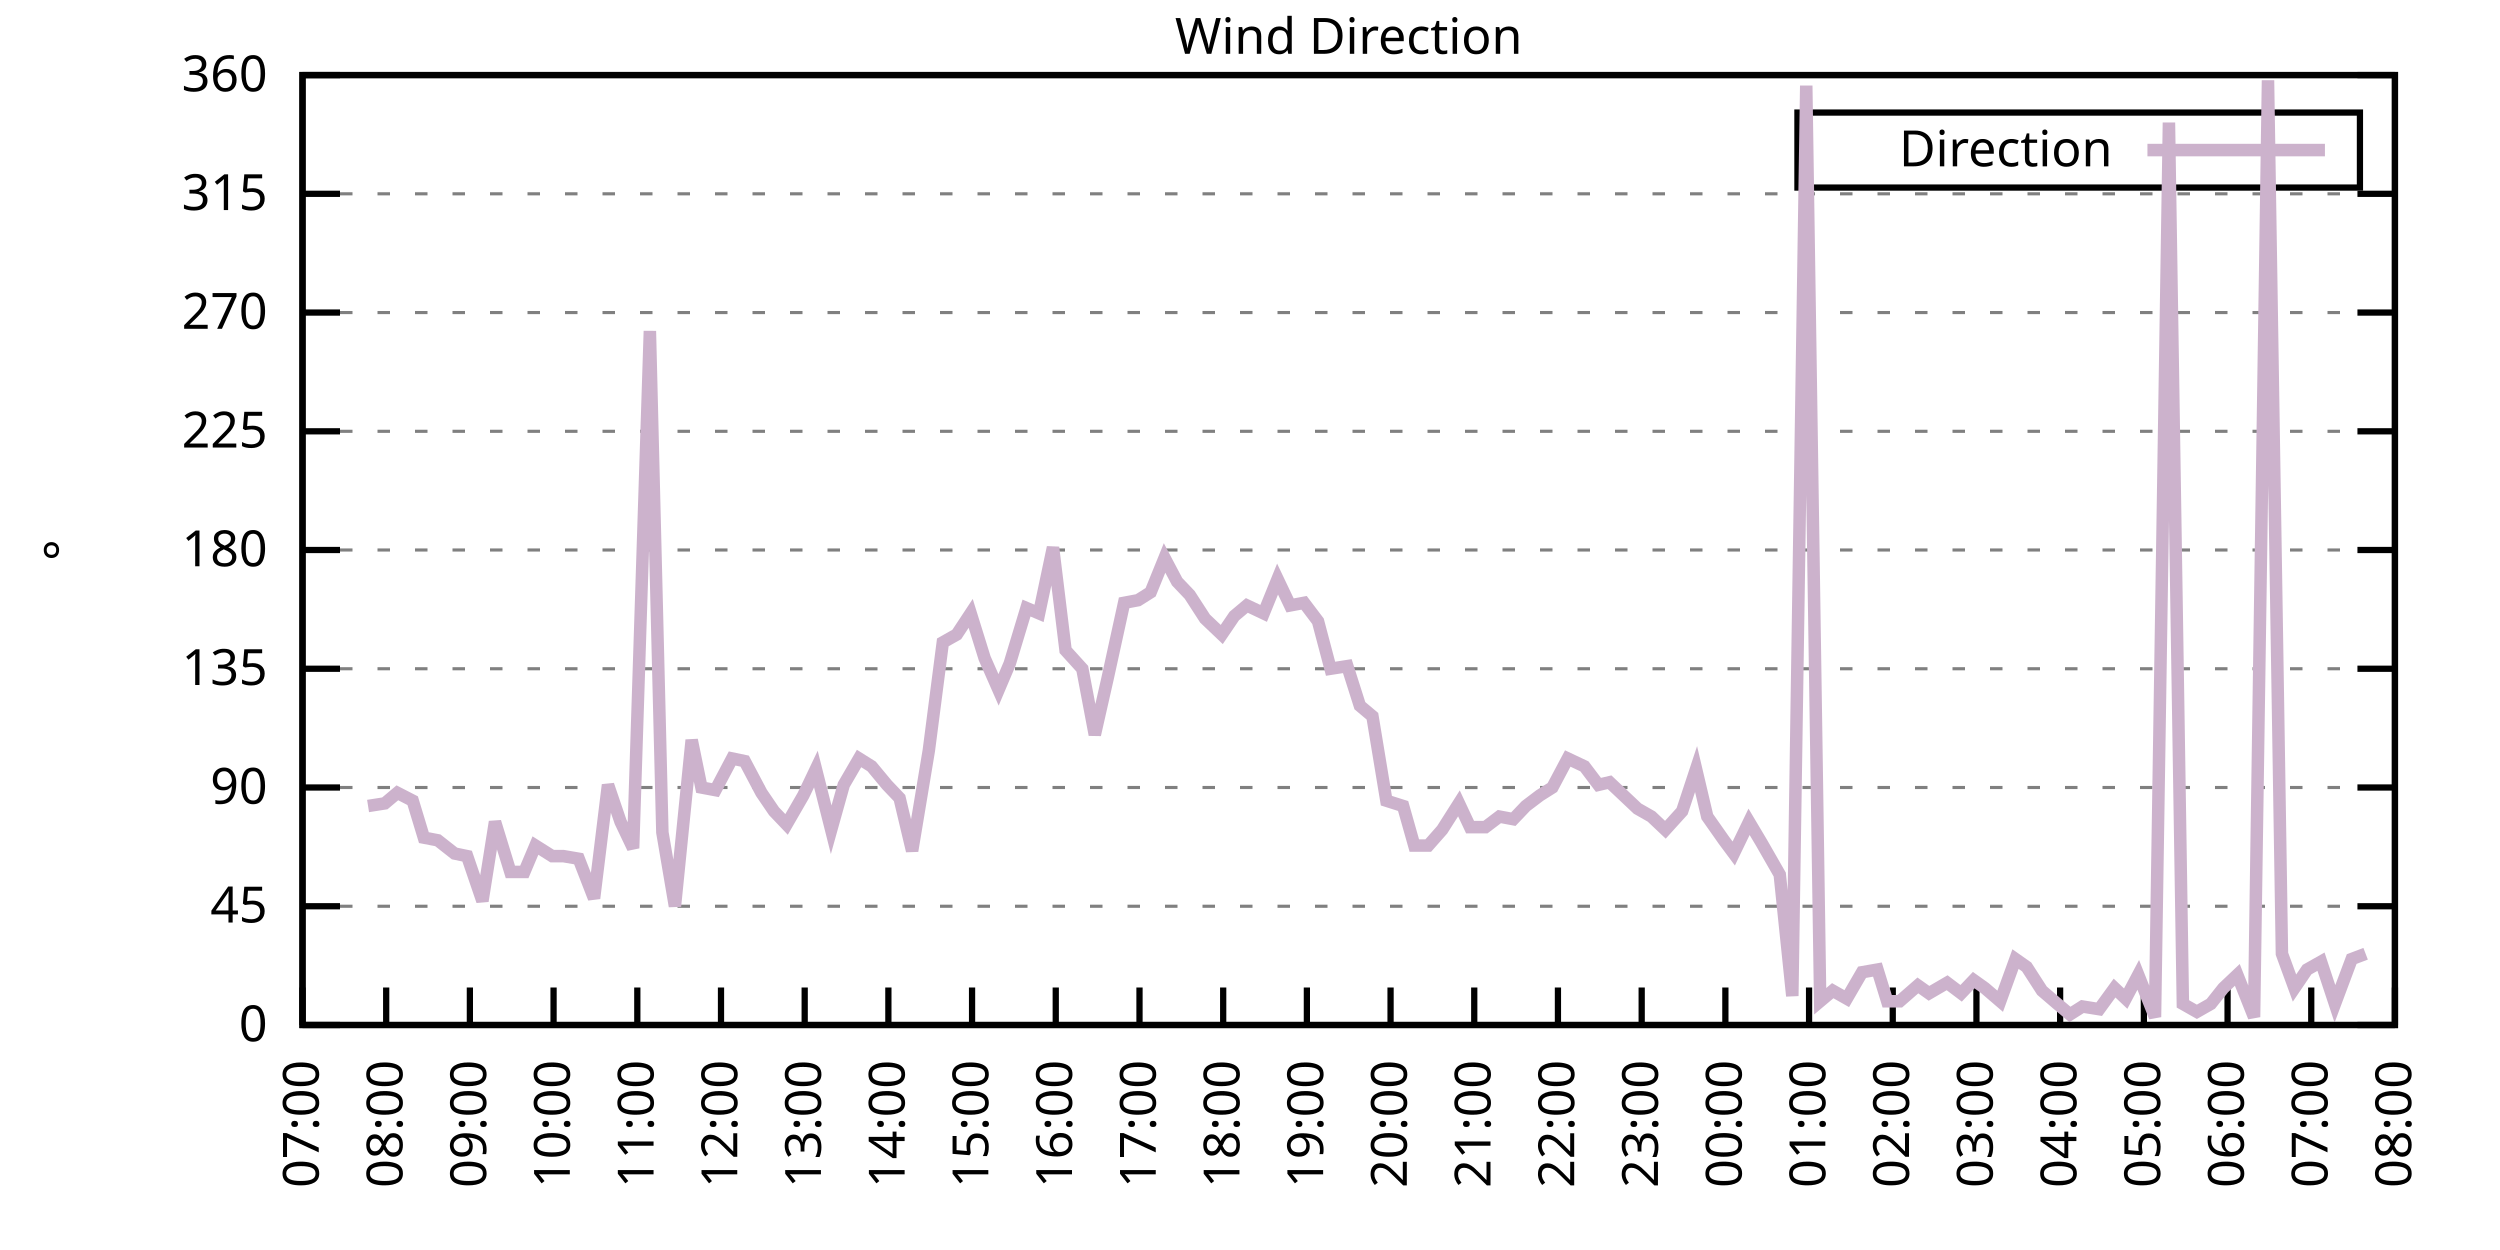
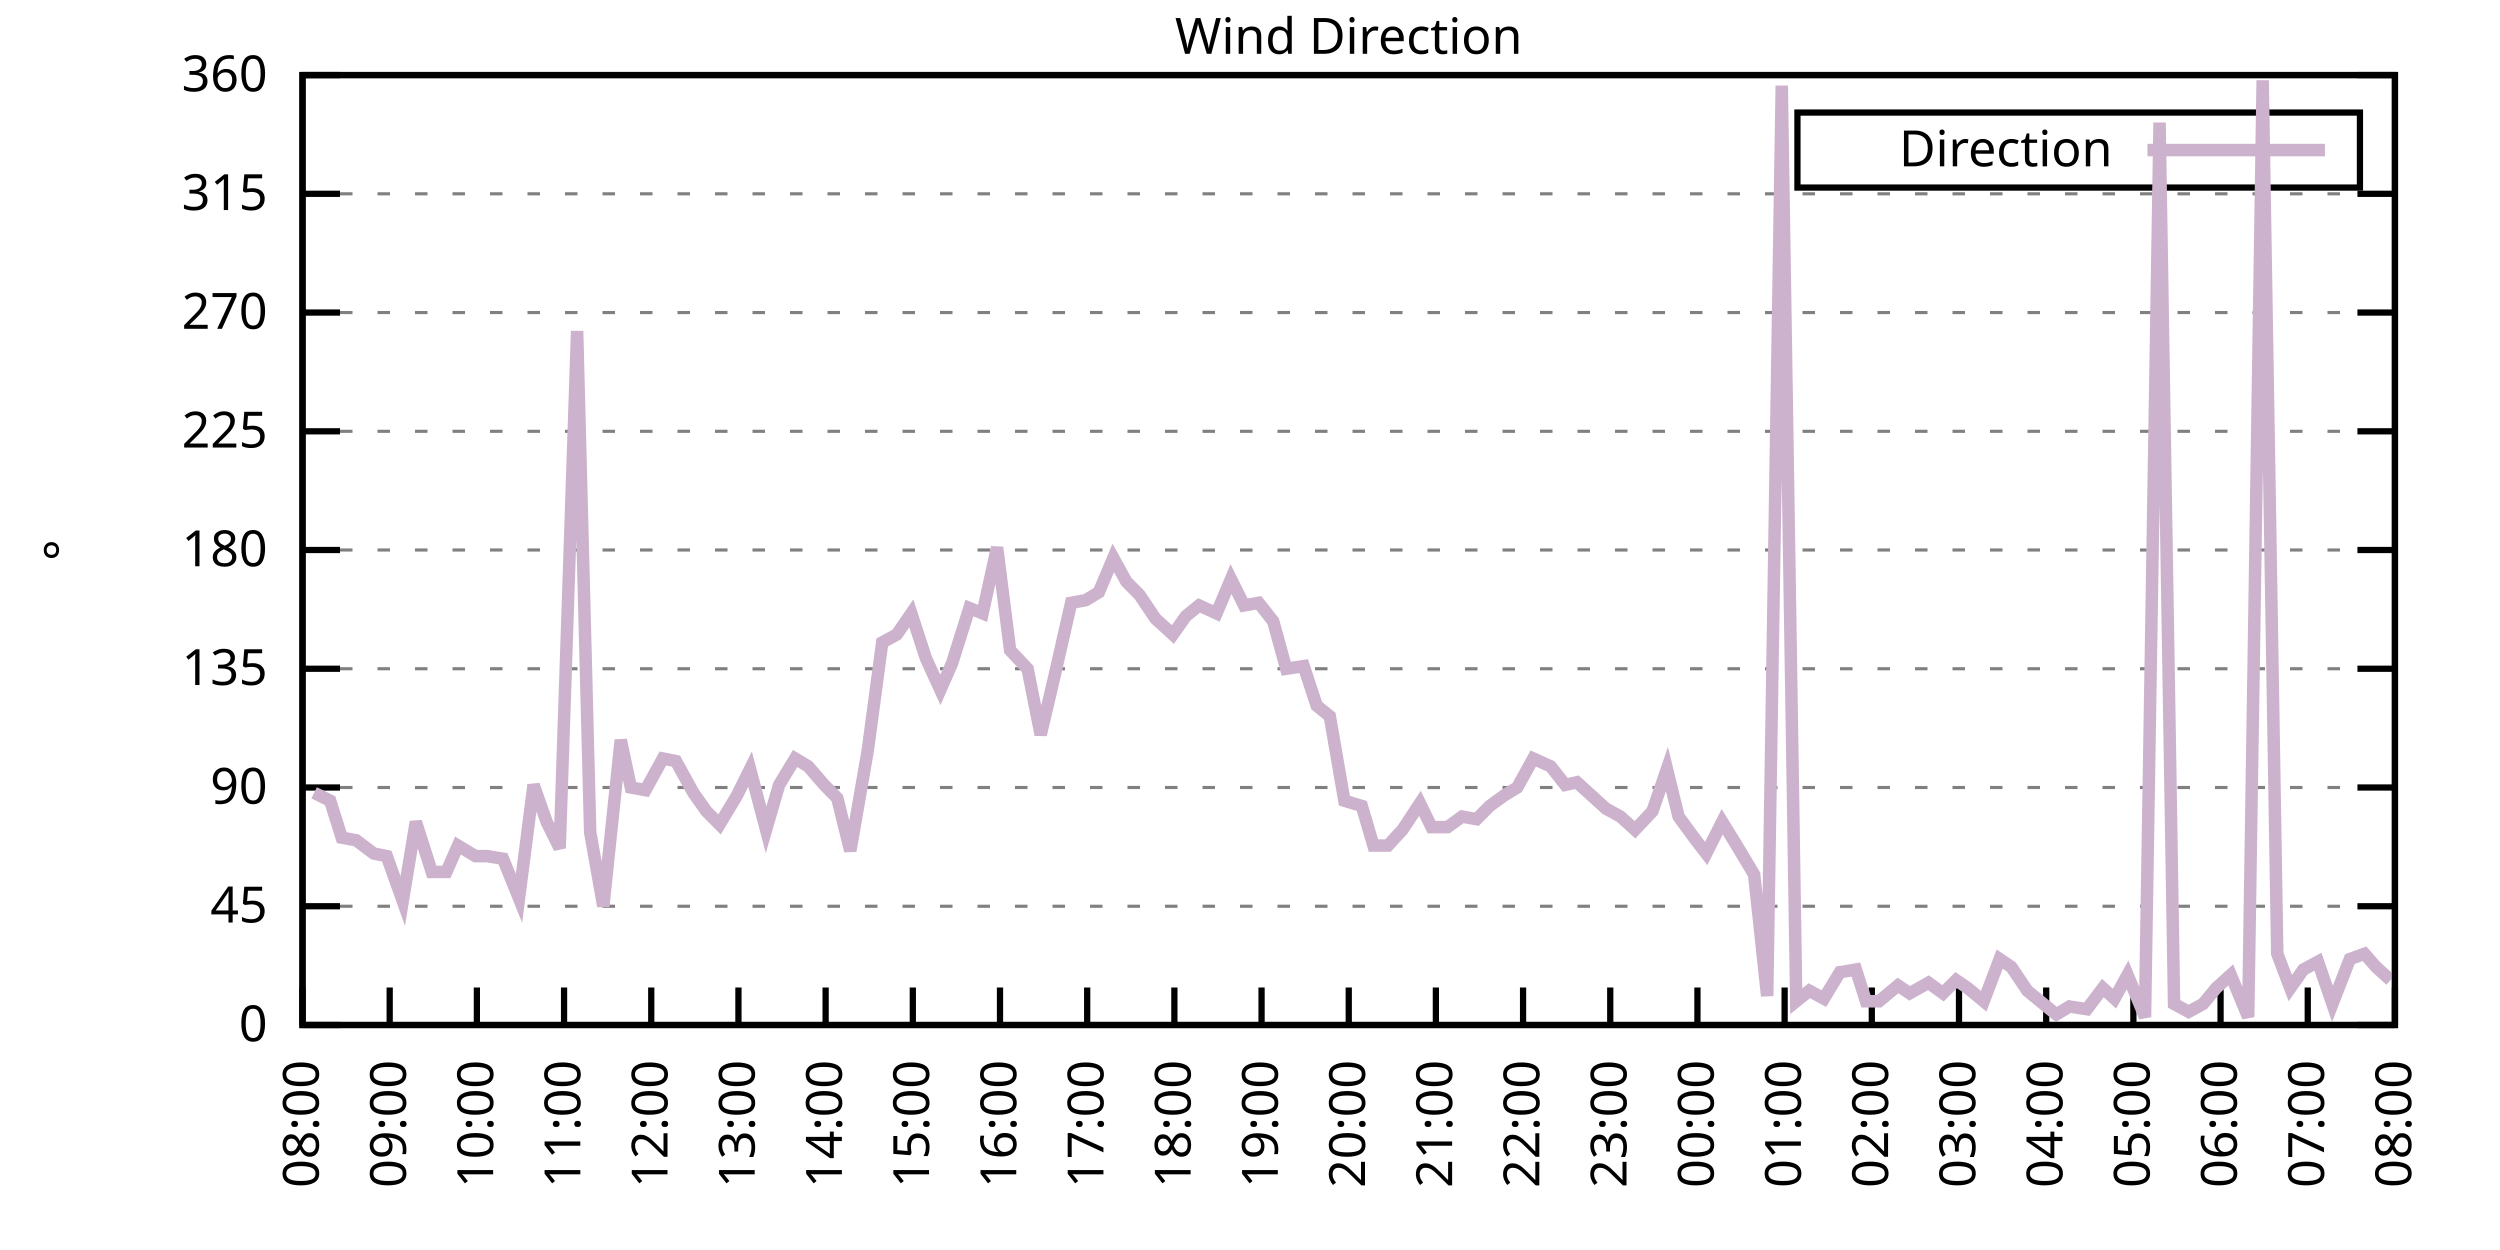
<svg xmlns="http://www.w3.org/2000/svg" xmlns:xlink="http://www.w3.org/1999/xlink" width="400" height="200" viewBox="0 0 400 200">
  <g id="gnuplot_canvas">
    <rect x="0" y="0" width="400" height="200" fill="none" />
    <defs>
      <circle id="gpDot" r="0.5" stroke-width="0.5" stroke="currentColor" />
      <path id="gpPt0" stroke-width="0.333" stroke="currentColor" d="M-1,0 h2 M0,-1 v2" />
      <path id="gpPt1" stroke-width="0.333" stroke="currentColor" d="M-1,-1 L1,1 M1,-1 L-1,1" />
      <path id="gpPt2" stroke-width="0.333" stroke="currentColor" d="M-1,0 L1,0 M0,-1 L0,1 M-1,-1 L1,1 M-1,1 L1,-1" />
      <rect id="gpPt3" stroke-width="0.333" stroke="currentColor" x="-1" y="-1" width="2" height="2" />
      <rect id="gpPt4" stroke-width="0.333" stroke="currentColor" fill="currentColor" x="-1" y="-1" width="2" height="2" />
      <circle id="gpPt5" stroke-width="0.333" stroke="currentColor" cx="0" cy="0" r="1" />
      <use xlink:href="#gpPt5" id="gpPt6" fill="currentColor" stroke="none" />
      <path id="gpPt7" stroke-width="0.333" stroke="currentColor" d="M0,-1.33 L-1.33,0.67 L1.33,0.67 z" />
      <use xlink:href="#gpPt7" id="gpPt8" fill="currentColor" stroke="none" />
      <use xlink:href="#gpPt7" id="gpPt9" stroke="currentColor" transform="rotate(180)" />
      <use xlink:href="#gpPt9" id="gpPt10" fill="currentColor" stroke="none" />
      <use xlink:href="#gpPt3" id="gpPt11" stroke="currentColor" transform="rotate(45)" />
      <use xlink:href="#gpPt11" id="gpPt12" fill="currentColor" stroke="none" />
      <path id="gpPt13" stroke-width="0.333" stroke="currentColor" d="M0,1.330 L1.265,0.411 L0.782,-1.067 L-0.782,-1.076 L-1.265,0.411 z" />
      <use xlink:href="#gpPt13" id="gpPt14" fill="currentColor" stroke="none" />
      <filter id="textbox" filterUnits="objectBoundingBox" x="0" y="0" height="1" width="1">
        <feFlood flood-color="white" flood-opacity="1" result="bgnd" />
        <feComposite in="SourceGraphic" in2="bgnd" operator="atop" />
      </filter>
      <filter id="greybox" filterUnits="objectBoundingBox" x="0" y="0" height="1" width="1">
        <feFlood flood-color="lightgrey" flood-opacity="1" result="grey" />
        <feComposite in="SourceGraphic" in2="grey" operator="atop" />
      </filter>
    </defs>
    <g fill="none" color="white" stroke="currentColor" stroke-width="1.00" stroke-linecap="butt" stroke-linejoin="miter">
</g>
    <g fill="none" color="black" stroke="currentColor" stroke-width="1.00" stroke-linecap="butt" stroke-linejoin="miter">
      <g stroke="none" shape-rendering="crispEdges">
        <polygon fill="rgb(255, 255, 255)" points="48.40,164.00 383.18,164.00 383.18,12.02 48.40,12.02 " />
      </g>
    </g>
    <g fill="none" color="black" stroke="currentColor" stroke-width="1.00" stroke-linecap="butt" stroke-linejoin="miter">
</g>
    <g fill="none" color="black" stroke="black" stroke-width="0.50" stroke-linecap="butt" stroke-linejoin="miter">
</g>
    <g fill="none" color="gray" stroke="currentColor" stroke-width="0.50" stroke-linecap="butt" stroke-linejoin="miter">
      <path stroke="gray" stroke-dasharray="2,4" class="gridline" d="M48.40,164.00 L383.19,164.00  " />
    </g>
    <g fill="none" color="gray" stroke="gray" stroke-width="1.00" stroke-linecap="butt" stroke-linejoin="miter">
</g>
    <g fill="none" color="black" stroke="currentColor" stroke-width="1.00" stroke-linecap="butt" stroke-linejoin="miter">
      <path stroke="black" d="M48.40,164.00 L54.40,164.00 M383.19,164.00 L377.19,164.00  " />
      <g transform="translate(42.80,166.60)" stroke="none" fill="black" font-family="Sans" font-size="8.00" text-anchor="end">
        <text>
          <tspan font-family="Sans"> 0</tspan>
        </text>
      </g>
    </g>
    <g fill="none" color="black" stroke="currentColor" stroke-width="1.00" stroke-linecap="butt" stroke-linejoin="miter">
</g>
    <g fill="none" color="black" stroke="black" stroke-width="0.50" stroke-linecap="butt" stroke-linejoin="miter">
</g>
    <g fill="none" color="gray" stroke="currentColor" stroke-width="0.50" stroke-linecap="butt" stroke-linejoin="miter">
      <path stroke="gray" stroke-dasharray="2,4" class="gridline" d="M48.40,145.00 L383.19,145.00  " />
    </g>
    <g fill="none" color="gray" stroke="gray" stroke-width="1.00" stroke-linecap="butt" stroke-linejoin="miter">
</g>
    <g fill="none" color="black" stroke="currentColor" stroke-width="1.00" stroke-linecap="butt" stroke-linejoin="miter">
      <path stroke="black" d="M48.40,145.00 L54.40,145.00 M383.19,145.00 L377.19,145.00  " />
      <g transform="translate(42.80,147.60)" stroke="none" fill="black" font-family="Sans" font-size="8.00" text-anchor="end">
        <text>
          <tspan font-family="Sans"> 45</tspan>
        </text>
      </g>
    </g>
    <g fill="none" color="black" stroke="currentColor" stroke-width="1.00" stroke-linecap="butt" stroke-linejoin="miter">
</g>
    <g fill="none" color="black" stroke="black" stroke-width="0.50" stroke-linecap="butt" stroke-linejoin="miter">
</g>
    <g fill="none" color="gray" stroke="currentColor" stroke-width="0.50" stroke-linecap="butt" stroke-linejoin="miter">
      <path stroke="gray" stroke-dasharray="2,4" class="gridline" d="M48.40,126.00 L383.19,126.00  " />
    </g>
    <g fill="none" color="gray" stroke="gray" stroke-width="1.00" stroke-linecap="butt" stroke-linejoin="miter">
</g>
    <g fill="none" color="black" stroke="currentColor" stroke-width="1.00" stroke-linecap="butt" stroke-linejoin="miter">
      <path stroke="black" d="M48.40,126.00 L54.40,126.00 M383.19,126.00 L377.19,126.00  " />
      <g transform="translate(42.80,128.60)" stroke="none" fill="black" font-family="Sans" font-size="8.00" text-anchor="end">
        <text>
          <tspan font-family="Sans"> 90</tspan>
        </text>
      </g>
    </g>
    <g fill="none" color="black" stroke="currentColor" stroke-width="1.00" stroke-linecap="butt" stroke-linejoin="miter">
</g>
    <g fill="none" color="black" stroke="black" stroke-width="0.50" stroke-linecap="butt" stroke-linejoin="miter">
</g>
    <g fill="none" color="gray" stroke="currentColor" stroke-width="0.50" stroke-linecap="butt" stroke-linejoin="miter">
      <path stroke="gray" stroke-dasharray="2,4" class="gridline" d="M48.40,107.00 L383.19,107.00  " />
    </g>
    <g fill="none" color="gray" stroke="gray" stroke-width="1.00" stroke-linecap="butt" stroke-linejoin="miter">
</g>
    <g fill="none" color="black" stroke="currentColor" stroke-width="1.00" stroke-linecap="butt" stroke-linejoin="miter">
      <path stroke="black" d="M48.40,107.00 L54.40,107.00 M383.19,107.00 L377.19,107.00  " />
      <g transform="translate(42.80,109.60)" stroke="none" fill="black" font-family="Sans" font-size="8.00" text-anchor="end">
        <text>
          <tspan font-family="Sans"> 135</tspan>
        </text>
      </g>
    </g>
    <g fill="none" color="black" stroke="currentColor" stroke-width="1.00" stroke-linecap="butt" stroke-linejoin="miter">
</g>
    <g fill="none" color="black" stroke="black" stroke-width="0.50" stroke-linecap="butt" stroke-linejoin="miter">
</g>
    <g fill="none" color="gray" stroke="currentColor" stroke-width="0.50" stroke-linecap="butt" stroke-linejoin="miter">
      <path stroke="gray" stroke-dasharray="2,4" class="gridline" d="M48.40,88.00 L383.19,88.00  " />
    </g>
    <g fill="none" color="gray" stroke="gray" stroke-width="1.00" stroke-linecap="butt" stroke-linejoin="miter">
</g>
    <g fill="none" color="black" stroke="currentColor" stroke-width="1.00" stroke-linecap="butt" stroke-linejoin="miter">
      <path stroke="black" d="M48.40,88.00 L54.40,88.00 M383.19,88.00 L377.19,88.00  " />
      <g transform="translate(42.80,90.60)" stroke="none" fill="black" font-family="Sans" font-size="8.00" text-anchor="end">
        <text>
          <tspan font-family="Sans"> 180</tspan>
        </text>
      </g>
    </g>
    <g fill="none" color="black" stroke="currentColor" stroke-width="1.00" stroke-linecap="butt" stroke-linejoin="miter">
</g>
    <g fill="none" color="black" stroke="black" stroke-width="0.50" stroke-linecap="butt" stroke-linejoin="miter">
</g>
    <g fill="none" color="gray" stroke="currentColor" stroke-width="0.50" stroke-linecap="butt" stroke-linejoin="miter">
      <path stroke="gray" stroke-dasharray="2,4" class="gridline" d="M48.40,69.01 L383.19,69.01  " />
    </g>
    <g fill="none" color="gray" stroke="gray" stroke-width="1.00" stroke-linecap="butt" stroke-linejoin="miter">
</g>
    <g fill="none" color="black" stroke="currentColor" stroke-width="1.00" stroke-linecap="butt" stroke-linejoin="miter">
      <path stroke="black" d="M48.40,69.01 L54.40,69.01 M383.19,69.01 L377.19,69.01  " />
      <g transform="translate(42.80,71.61)" stroke="none" fill="black" font-family="Sans" font-size="8.00" text-anchor="end">
        <text>
          <tspan font-family="Sans"> 225</tspan>
        </text>
      </g>
    </g>
    <g fill="none" color="black" stroke="currentColor" stroke-width="1.00" stroke-linecap="butt" stroke-linejoin="miter">
</g>
    <g fill="none" color="black" stroke="black" stroke-width="0.50" stroke-linecap="butt" stroke-linejoin="miter">
</g>
    <g fill="none" color="gray" stroke="currentColor" stroke-width="0.50" stroke-linecap="butt" stroke-linejoin="miter">
      <path stroke="gray" stroke-dasharray="2,4" class="gridline" d="M48.40,50.01 L383.19,50.01  " />
    </g>
    <g fill="none" color="gray" stroke="gray" stroke-width="1.00" stroke-linecap="butt" stroke-linejoin="miter">
</g>
    <g fill="none" color="black" stroke="currentColor" stroke-width="1.00" stroke-linecap="butt" stroke-linejoin="miter">
      <path stroke="black" d="M48.40,50.01 L54.40,50.01 M383.19,50.01 L377.19,50.01  " />
      <g transform="translate(42.80,52.61)" stroke="none" fill="black" font-family="Sans" font-size="8.00" text-anchor="end">
        <text>
          <tspan font-family="Sans"> 270</tspan>
        </text>
      </g>
    </g>
    <g fill="none" color="black" stroke="currentColor" stroke-width="1.00" stroke-linecap="butt" stroke-linejoin="miter">
</g>
    <g fill="none" color="black" stroke="black" stroke-width="0.50" stroke-linecap="butt" stroke-linejoin="miter">
</g>
    <g fill="none" color="gray" stroke="currentColor" stroke-width="0.50" stroke-linecap="butt" stroke-linejoin="miter">
      <path stroke="gray" stroke-dasharray="2,4" class="gridline" d="M48.40,31.01 L383.19,31.01  " />
    </g>
    <g fill="none" color="gray" stroke="gray" stroke-width="1.00" stroke-linecap="butt" stroke-linejoin="miter">
</g>
    <g fill="none" color="black" stroke="currentColor" stroke-width="1.00" stroke-linecap="butt" stroke-linejoin="miter">
      <path stroke="black" d="M48.40,31.01 L54.40,31.01 M383.19,31.01 L377.19,31.01  " />
      <g transform="translate(42.80,33.61)" stroke="none" fill="black" font-family="Sans" font-size="8.00" text-anchor="end">
        <text>
          <tspan font-family="Sans"> 315</tspan>
        </text>
      </g>
    </g>
    <g fill="none" color="black" stroke="currentColor" stroke-width="1.00" stroke-linecap="butt" stroke-linejoin="miter">
</g>
    <g fill="none" color="black" stroke="black" stroke-width="0.50" stroke-linecap="butt" stroke-linejoin="miter">
</g>
    <g fill="none" color="gray" stroke="currentColor" stroke-width="0.50" stroke-linecap="butt" stroke-linejoin="miter">
      <path stroke="gray" stroke-dasharray="2,4" class="gridline" d="M48.40,12.01 L383.19,12.01  " />
    </g>
    <g fill="none" color="gray" stroke="gray" stroke-width="1.00" stroke-linecap="butt" stroke-linejoin="miter">
</g>
    <g fill="none" color="black" stroke="currentColor" stroke-width="1.00" stroke-linecap="butt" stroke-linejoin="miter">
      <path stroke="black" d="M48.40,12.01 L54.40,12.01 M383.19,12.01 L377.19,12.01  " />
      <g transform="translate(42.80,14.61)" stroke="none" fill="black" font-family="Sans" font-size="8.00" text-anchor="end">
        <text>
          <tspan font-family="Sans"> 360</tspan>
        </text>
      </g>
    </g>
    <g fill="none" color="black" stroke="currentColor" stroke-width="1.00" stroke-linecap="butt" stroke-linejoin="miter">
      <path stroke="black" d="M48.40,164.00 L48.40,158.00  " />
      <g transform="translate(51.00,169.60) rotate(270.00)" stroke="none" fill="black" font-family="Sans" font-size="8.00" text-anchor="end">
        <text>
-           <tspan font-family="Sans">07:00</tspan>
-         </text>
-       </g>
-     </g>
-     <g fill="none" color="black" stroke="currentColor" stroke-width="1.00" stroke-linecap="butt" stroke-linejoin="miter">
-       <path stroke="black" d="M61.79,164.00 L61.79,158.00  " />
-       <g transform="translate(64.39,169.60) rotate(270.00)" stroke="none" fill="black" font-family="Sans" font-size="8.00" text-anchor="end">
-         <text>
          <tspan font-family="Sans">08:00</tspan>
        </text>
      </g>
    </g>
    <g fill="none" color="black" stroke="currentColor" stroke-width="1.00" stroke-linecap="butt" stroke-linejoin="miter">
-       <path stroke="black" d="M75.18,164.00 L75.18,158.00  " />
-       <g transform="translate(77.78,169.60) rotate(270.00)" stroke="none" fill="black" font-family="Sans" font-size="8.00" text-anchor="end">
+       <path stroke="black" d="M62.35,164.00 L62.35,158.00  " />
+       <g transform="translate(64.95,169.60) rotate(270.00)" stroke="none" fill="black" font-family="Sans" font-size="8.00" text-anchor="end">
        <text>
          <tspan font-family="Sans">09:00</tspan>
        </text>
      </g>
    </g>
    <g fill="none" color="black" stroke="currentColor" stroke-width="1.00" stroke-linecap="butt" stroke-linejoin="miter">
-       <path stroke="black" d="M88.57,164.00 L88.57,158.00  " />
-       <g transform="translate(91.17,169.60) rotate(270.00)" stroke="none" fill="black" font-family="Sans" font-size="8.00" text-anchor="end">
+       <path stroke="black" d="M76.30,164.00 L76.30,158.00  " />
+       <g transform="translate(78.90,169.60) rotate(270.00)" stroke="none" fill="black" font-family="Sans" font-size="8.00" text-anchor="end">
        <text>
          <tspan font-family="Sans">10:00</tspan>
        </text>
      </g>
    </g>
    <g fill="none" color="black" stroke="currentColor" stroke-width="1.00" stroke-linecap="butt" stroke-linejoin="miter">
-       <path stroke="black" d="M101.97,164.00 L101.97,158.00  " />
-       <g transform="translate(104.57,169.60) rotate(270.00)" stroke="none" fill="black" font-family="Sans" font-size="8.00" text-anchor="end">
+       <path stroke="black" d="M90.25,164.00 L90.25,158.00  " />
+       <g transform="translate(92.85,169.60) rotate(270.00)" stroke="none" fill="black" font-family="Sans" font-size="8.00" text-anchor="end">
        <text>
          <tspan font-family="Sans">11:00</tspan>
        </text>
      </g>
    </g>
    <g fill="none" color="black" stroke="currentColor" stroke-width="1.00" stroke-linecap="butt" stroke-linejoin="miter">
-       <path stroke="black" d="M115.36,164.00 L115.36,158.00  " />
-       <g transform="translate(117.96,169.60) rotate(270.00)" stroke="none" fill="black" font-family="Sans" font-size="8.00" text-anchor="end">
+       <path stroke="black" d="M104.20,164.00 L104.20,158.00  " />
+       <g transform="translate(106.80,169.60) rotate(270.00)" stroke="none" fill="black" font-family="Sans" font-size="8.00" text-anchor="end">
        <text>
          <tspan font-family="Sans">12:00</tspan>
        </text>
      </g>
    </g>
    <g fill="none" color="black" stroke="currentColor" stroke-width="1.00" stroke-linecap="butt" stroke-linejoin="miter">
-       <path stroke="black" d="M128.75,164.00 L128.75,158.00  " />
-       <g transform="translate(131.35,169.60) rotate(270.00)" stroke="none" fill="black" font-family="Sans" font-size="8.00" text-anchor="end">
+       <path stroke="black" d="M118.15,164.00 L118.15,158.00  " />
+       <g transform="translate(120.75,169.60) rotate(270.00)" stroke="none" fill="black" font-family="Sans" font-size="8.00" text-anchor="end">
        <text>
          <tspan font-family="Sans">13:00</tspan>
        </text>
      </g>
    </g>
    <g fill="none" color="black" stroke="currentColor" stroke-width="1.00" stroke-linecap="butt" stroke-linejoin="miter">
-       <path stroke="black" d="M142.14,164.00 L142.14,158.00  " />
-       <g transform="translate(144.74,169.60) rotate(270.00)" stroke="none" fill="black" font-family="Sans" font-size="8.00" text-anchor="end">
+       <path stroke="black" d="M132.10,164.00 L132.10,158.00  " />
+       <g transform="translate(134.70,169.60) rotate(270.00)" stroke="none" fill="black" font-family="Sans" font-size="8.00" text-anchor="end">
        <text>
          <tspan font-family="Sans">14:00</tspan>
        </text>
      </g>
    </g>
    <g fill="none" color="black" stroke="currentColor" stroke-width="1.00" stroke-linecap="butt" stroke-linejoin="miter">
-       <path stroke="black" d="M155.53,164.00 L155.53,158.00  " />
-       <g transform="translate(158.13,169.60) rotate(270.00)" stroke="none" fill="black" font-family="Sans" font-size="8.00" text-anchor="end">
+       <path stroke="black" d="M146.05,164.00 L146.05,158.00  " />
+       <g transform="translate(148.65,169.60) rotate(270.00)" stroke="none" fill="black" font-family="Sans" font-size="8.00" text-anchor="end">
        <text>
          <tspan font-family="Sans">15:00</tspan>
        </text>
      </g>
    </g>
    <g fill="none" color="black" stroke="currentColor" stroke-width="1.00" stroke-linecap="butt" stroke-linejoin="miter">
-       <path stroke="black" d="M168.92,164.00 L168.92,158.00  " />
-       <g transform="translate(171.52,169.60) rotate(270.00)" stroke="none" fill="black" font-family="Sans" font-size="8.00" text-anchor="end">
+       <path stroke="black" d="M160.00,164.00 L160.00,158.00  " />
+       <g transform="translate(162.60,169.60) rotate(270.00)" stroke="none" fill="black" font-family="Sans" font-size="8.00" text-anchor="end">
        <text>
          <tspan font-family="Sans">16:00</tspan>
        </text>
      </g>
    </g>
    <g fill="none" color="black" stroke="currentColor" stroke-width="1.00" stroke-linecap="butt" stroke-linejoin="miter">
-       <path stroke="black" d="M182.32,164.00 L182.32,158.00  " />
-       <g transform="translate(184.92,169.60) rotate(270.00)" stroke="none" fill="black" font-family="Sans" font-size="8.00" text-anchor="end">
+       <path stroke="black" d="M173.95,164.00 L173.95,158.00  " />
+       <g transform="translate(176.55,169.60) rotate(270.00)" stroke="none" fill="black" font-family="Sans" font-size="8.00" text-anchor="end">
        <text>
          <tspan font-family="Sans">17:00</tspan>
        </text>
      </g>
    </g>
    <g fill="none" color="black" stroke="currentColor" stroke-width="1.00" stroke-linecap="butt" stroke-linejoin="miter">
-       <path stroke="black" d="M195.71,164.00 L195.71,158.00  " />
-       <g transform="translate(198.31,169.60) rotate(270.00)" stroke="none" fill="black" font-family="Sans" font-size="8.00" text-anchor="end">
+       <path stroke="black" d="M187.90,164.00 L187.90,158.00  " />
+       <g transform="translate(190.50,169.60) rotate(270.00)" stroke="none" fill="black" font-family="Sans" font-size="8.00" text-anchor="end">
        <text>
          <tspan font-family="Sans">18:00</tspan>
        </text>
      </g>
    </g>
    <g fill="none" color="black" stroke="currentColor" stroke-width="1.00" stroke-linecap="butt" stroke-linejoin="miter">
-       <path stroke="black" d="M209.10,164.00 L209.10,158.00  " />
-       <g transform="translate(211.70,169.60) rotate(270.00)" stroke="none" fill="black" font-family="Sans" font-size="8.00" text-anchor="end">
+       <path stroke="black" d="M201.85,164.00 L201.85,158.00  " />
+       <g transform="translate(204.45,169.60) rotate(270.00)" stroke="none" fill="black" font-family="Sans" font-size="8.00" text-anchor="end">
        <text>
          <tspan font-family="Sans">19:00</tspan>
        </text>
      </g>
    </g>
    <g fill="none" color="black" stroke="currentColor" stroke-width="1.00" stroke-linecap="butt" stroke-linejoin="miter">
-       <path stroke="black" d="M222.49,164.00 L222.49,158.00  " />
-       <g transform="translate(225.09,169.60) rotate(270.00)" stroke="none" fill="black" font-family="Sans" font-size="8.00" text-anchor="end">
+       <path stroke="black" d="M215.80,164.00 L215.80,158.00  " />
+       <g transform="translate(218.40,169.60) rotate(270.00)" stroke="none" fill="black" font-family="Sans" font-size="8.00" text-anchor="end">
        <text>
          <tspan font-family="Sans">20:00</tspan>
        </text>
      </g>
    </g>
    <g fill="none" color="black" stroke="currentColor" stroke-width="1.00" stroke-linecap="butt" stroke-linejoin="miter">
-       <path stroke="black" d="M235.88,164.00 L235.88,158.00  " />
-       <g transform="translate(238.48,169.60) rotate(270.00)" stroke="none" fill="black" font-family="Sans" font-size="8.00" text-anchor="end">
+       <path stroke="black" d="M229.74,164.00 L229.74,158.00  " />
+       <g transform="translate(232.34,169.60) rotate(270.00)" stroke="none" fill="black" font-family="Sans" font-size="8.00" text-anchor="end">
        <text>
          <tspan font-family="Sans">21:00</tspan>
        </text>
      </g>
    </g>
    <g fill="none" color="black" stroke="currentColor" stroke-width="1.00" stroke-linecap="butt" stroke-linejoin="miter">
-       <path stroke="black" d="M249.27,164.00 L249.27,158.00  " />
-       <g transform="translate(251.87,169.60) rotate(270.00)" stroke="none" fill="black" font-family="Sans" font-size="8.00" text-anchor="end">
+       <path stroke="black" d="M243.69,164.00 L243.69,158.00  " />
+       <g transform="translate(246.29,169.60) rotate(270.00)" stroke="none" fill="black" font-family="Sans" font-size="8.00" text-anchor="end">
        <text>
          <tspan font-family="Sans">22:00</tspan>
        </text>
      </g>
    </g>
    <g fill="none" color="black" stroke="currentColor" stroke-width="1.00" stroke-linecap="butt" stroke-linejoin="miter">
-       <path stroke="black" d="M262.67,164.00 L262.67,158.00  " />
-       <g transform="translate(265.27,169.60) rotate(270.00)" stroke="none" fill="black" font-family="Sans" font-size="8.00" text-anchor="end">
+       <path stroke="black" d="M257.64,164.00 L257.64,158.00  " />
+       <g transform="translate(260.24,169.60) rotate(270.00)" stroke="none" fill="black" font-family="Sans" font-size="8.00" text-anchor="end">
        <text>
          <tspan font-family="Sans">23:00</tspan>
        </text>
      </g>
    </g>
    <g fill="none" color="black" stroke="currentColor" stroke-width="1.00" stroke-linecap="butt" stroke-linejoin="miter">
-       <path stroke="black" d="M276.06,164.00 L276.06,158.00  " />
-       <g transform="translate(278.66,169.60) rotate(270.00)" stroke="none" fill="black" font-family="Sans" font-size="8.00" text-anchor="end">
+       <path stroke="black" d="M271.59,164.00 L271.59,158.00  " />
+       <g transform="translate(274.19,169.60) rotate(270.00)" stroke="none" fill="black" font-family="Sans" font-size="8.00" text-anchor="end">
        <text>
          <tspan font-family="Sans">00:00</tspan>
        </text>
      </g>
    </g>
    <g fill="none" color="black" stroke="currentColor" stroke-width="1.00" stroke-linecap="butt" stroke-linejoin="miter">
-       <path stroke="black" d="M289.45,164.00 L289.45,158.00  " />
-       <g transform="translate(292.05,169.60) rotate(270.00)" stroke="none" fill="black" font-family="Sans" font-size="8.00" text-anchor="end">
+       <path stroke="black" d="M285.54,164.00 L285.54,158.00  " />
+       <g transform="translate(288.14,169.60) rotate(270.00)" stroke="none" fill="black" font-family="Sans" font-size="8.00" text-anchor="end">
        <text>
          <tspan font-family="Sans">01:00</tspan>
        </text>
      </g>
    </g>
    <g fill="none" color="black" stroke="currentColor" stroke-width="1.00" stroke-linecap="butt" stroke-linejoin="miter">
-       <path stroke="black" d="M302.84,164.00 L302.84,158.00  " />
-       <g transform="translate(305.44,169.60) rotate(270.00)" stroke="none" fill="black" font-family="Sans" font-size="8.00" text-anchor="end">
+       <path stroke="black" d="M299.49,164.00 L299.49,158.00  " />
+       <g transform="translate(302.09,169.60) rotate(270.00)" stroke="none" fill="black" font-family="Sans" font-size="8.00" text-anchor="end">
        <text>
          <tspan font-family="Sans">02:00</tspan>
        </text>
      </g>
    </g>
    <g fill="none" color="black" stroke="currentColor" stroke-width="1.00" stroke-linecap="butt" stroke-linejoin="miter">
-       <path stroke="black" d="M316.23,164.00 L316.23,158.00  " />
-       <g transform="translate(318.83,169.60) rotate(270.00)" stroke="none" fill="black" font-family="Sans" font-size="8.00" text-anchor="end">
+       <path stroke="black" d="M313.44,164.00 L313.44,158.00  " />
+       <g transform="translate(316.04,169.60) rotate(270.00)" stroke="none" fill="black" font-family="Sans" font-size="8.00" text-anchor="end">
        <text>
          <tspan font-family="Sans">03:00</tspan>
        </text>
      </g>
    </g>
    <g fill="none" color="black" stroke="currentColor" stroke-width="1.00" stroke-linecap="butt" stroke-linejoin="miter">
-       <path stroke="black" d="M329.62,164.00 L329.62,158.00  " />
-       <g transform="translate(332.22,169.60) rotate(270.00)" stroke="none" fill="black" font-family="Sans" font-size="8.00" text-anchor="end">
+       <path stroke="black" d="M327.39,164.00 L327.39,158.00  " />
+       <g transform="translate(329.99,169.60) rotate(270.00)" stroke="none" fill="black" font-family="Sans" font-size="8.00" text-anchor="end">
        <text>
          <tspan font-family="Sans">04:00</tspan>
        </text>
      </g>
    </g>
    <g fill="none" color="black" stroke="currentColor" stroke-width="1.00" stroke-linecap="butt" stroke-linejoin="miter">
-       <path stroke="black" d="M343.02,164.00 L343.02,158.00  " />
-       <g transform="translate(345.62,169.60) rotate(270.00)" stroke="none" fill="black" font-family="Sans" font-size="8.00" text-anchor="end">
+       <path stroke="black" d="M341.34,164.00 L341.34,158.00  " />
+       <g transform="translate(343.94,169.60) rotate(270.00)" stroke="none" fill="black" font-family="Sans" font-size="8.00" text-anchor="end">
        <text>
          <tspan font-family="Sans">05:00</tspan>
        </text>
      </g>
    </g>
    <g fill="none" color="black" stroke="currentColor" stroke-width="1.00" stroke-linecap="butt" stroke-linejoin="miter">
-       <path stroke="black" d="M356.41,164.00 L356.41,158.00  " />
-       <g transform="translate(359.01,169.60) rotate(270.00)" stroke="none" fill="black" font-family="Sans" font-size="8.00" text-anchor="end">
+       <path stroke="black" d="M355.29,164.00 L355.29,158.00  " />
+       <g transform="translate(357.89,169.60) rotate(270.00)" stroke="none" fill="black" font-family="Sans" font-size="8.00" text-anchor="end">
        <text>
          <tspan font-family="Sans">06:00</tspan>
        </text>
      </g>
    </g>
    <g fill="none" color="black" stroke="currentColor" stroke-width="1.00" stroke-linecap="butt" stroke-linejoin="miter">
-       <path stroke="black" d="M369.80,164.00 L369.80,158.00  " />
-       <g transform="translate(372.40,169.60) rotate(270.00)" stroke="none" fill="black" font-family="Sans" font-size="8.00" text-anchor="end">
+       <path stroke="black" d="M369.24,164.00 L369.24,158.00  " />
+       <g transform="translate(371.84,169.60) rotate(270.00)" stroke="none" fill="black" font-family="Sans" font-size="8.00" text-anchor="end">
        <text>
          <tspan font-family="Sans">07:00</tspan>
        </text>
      </g>
    </g>
    <g fill="none" color="black" stroke="currentColor" stroke-width="1.00" stroke-linecap="butt" stroke-linejoin="miter">
      <path stroke="black" d="M383.19,164.00 L383.19,158.00  " />
      <g transform="translate(385.79,169.60) rotate(270.00)" stroke="none" fill="black" font-family="Sans" font-size="8.00" text-anchor="end">
        <text>
          <tspan font-family="Sans">08:00</tspan>
        </text>
      </g>
    </g>
    <g fill="none" color="black" stroke="currentColor" stroke-width="1.00" stroke-linecap="butt" stroke-linejoin="miter">
</g>
    <g fill="none" color="black" stroke="currentColor" stroke-width="1.00" stroke-linecap="butt" stroke-linejoin="miter">
      <path stroke="black" d="M48.40,12.01 L48.40,164.00 L383.19,164.00 L383.19,12.01 L48.40,12.01 Z  " />
    </g>
    <g fill="none" color="black" stroke="currentColor" stroke-width="1.00" stroke-linecap="butt" stroke-linejoin="miter">
</g>
    <g fill="none" color="black" stroke="currentColor" stroke-width="1.00" stroke-linecap="butt" stroke-linejoin="miter">
      <path stroke="black" d="M287.59,30.01 L287.59,18.01 L377.59,18.01 L377.59,30.01 L287.59,30.01 Z  " />
    </g>
    <g id="Wind_direction_plot_1">
      <g fill="none" color="white" stroke="black" stroke-width="2.00" stroke-linecap="butt" stroke-linejoin="miter">
</g>
      <g fill="none" color="black" stroke="currentColor" stroke-width="2.00" stroke-linecap="butt" stroke-linejoin="miter">
        <g transform="translate(337.99,26.61)" stroke="none" fill="black" font-family="Sans" font-size="8.00" text-anchor="end">
          <text>
            <tspan font-family="Sans">Direction</tspan>
          </text>
        </g>
      </g>
      <g fill="none" color="black" stroke="currentColor" stroke-width="2.00" stroke-linecap="butt" stroke-linejoin="miter">
-         <path stroke="rgb(204, 178, 204)" d="M343.59,24.01 L371.99,24.01 M58.89,128.96 L61.57,128.54 L63.58,126.85 L66.03,128.11 L67.82,134.02 L70.05,134.45   L72.73,136.56 L74.74,136.98 L77.19,144.16 L79.20,131.49 L81.66,139.51 L83.89,139.51 L85.67,135.29 L88.35,136.98   L90.14,136.98 L92.59,137.40 L95.05,143.73 L97.28,125.58 L99.29,131.49 L101.30,135.71 L103.98,52.96 L105.98,133.18   L107.99,145.00 L110.67,118.40 L112.23,126.00 L114.47,126.42 L117.14,121.36 L119.15,121.78 L121.83,126.85 L123.84,129.80   L125.85,131.91 L128.53,127.27 L130.54,123.05 L132.99,132.76 L135.00,125.58 L137.45,121.36 L139.46,122.62 L141.92,125.58   L143.93,127.69 L145.94,136.14 L148.61,120.09 L150.85,102.78 L153.08,101.52 L155.31,98.14 L157.54,105.31 L159.77,110.38   L161.56,106.16 L164.24,97.29 L166.25,98.14 L168.48,87.58 L170.49,104.05 L173.17,107.00 L175.17,117.56 L177.18,108.69   L179.86,96.45 L182.09,96.03 L184.10,94.76 L186.33,89.27 L188.34,93.07 L190.35,95.18 L192.81,98.98 L195.48,101.52   L197.49,98.56 L199.50,96.87 L202.18,98.14 L204.41,92.65 L206.42,96.87 L208.65,96.45 L210.88,99.40 L212.89,107.00   L215.57,106.58 L217.58,112.91 L219.59,114.60 L221.82,128.11 L224.50,128.96 L226.29,135.29 L228.52,135.29 L230.75,132.76   L233.43,128.54 L235.21,132.34 L237.67,132.34 L239.90,130.65 L242.13,131.07 L244.14,128.96 L246.37,127.27 L248.38,126.00   L250.84,121.36 L253.51,122.62 L255.75,125.58 L257.53,125.16 L260.21,127.69 L262.00,129.38 L264.23,130.65 L266.46,132.76   L269.14,129.80 L271.37,123.05 L273.16,130.65 L275.83,134.45 L277.40,136.56 L279.85,131.49 L281.86,134.87 L284.76,139.93   L286.77,159.36 L289.00,13.70 L291.23,160.20 L293.24,158.51 L295.48,159.78 L297.93,155.56 L300.39,155.13 L301.95,160.20   L303.96,160.20 L306.86,157.67 L308.64,158.93 L311.54,157.24 L313.78,158.93 L315.79,156.82 L317.57,158.09 L320.03,160.20   L322.48,153.45 L324.27,154.71 L326.72,158.51 L329.18,160.62 L331.19,162.31 L333.19,161.04 L335.87,161.47 L338.33,158.09   L340.11,159.78 L342.12,155.98 L344.80,162.73 L347.03,19.61 L349.26,160.62 L351.50,161.89 L353.73,160.62 L355.74,158.09   L357.97,155.98 L360.65,162.73 L362.88,12.85 L365.11,152.60 L367.12,158.09 L369.13,155.13 L371.36,153.87 L373.59,160.62   L376.27,153.45 L378.50,152.60  " />
+         <path stroke="rgb(204, 178, 204)" d="M343.59,24.01 L371.99,24.01 M50.26,126.85 L52.82,128.11 L54.68,134.02 L57.00,134.45 L59.79,136.56 L61.88,136.98   L64.44,144.16 L66.53,131.49 L69.09,139.51 L71.42,139.51 L73.28,135.29 L76.07,136.98 L77.93,136.98 L80.48,137.40   L83.04,143.73 L85.37,125.58 L87.46,131.49 L89.55,135.71 L92.34,52.96 L94.43,133.18 L96.53,145.00 L99.32,118.40   L100.94,126.00 L103.27,126.42 L106.06,121.36 L108.15,121.78 L110.94,126.85 L113.03,129.80 L115.13,131.91 L117.92,127.27   L120.01,123.05 L122.57,132.76 L124.66,125.58 L127.22,121.36 L129.31,122.62 L131.87,125.58 L133.96,127.69 L136.05,136.14   L138.84,120.09 L141.16,102.78 L143.49,101.52 L145.81,98.14 L148.14,105.31 L150.46,110.38 L152.32,106.16 L155.11,97.29   L157.21,98.14 L159.53,87.58 L161.62,104.05 L164.41,107.00 L166.51,117.56 L168.60,108.69 L171.39,96.45 L173.71,96.03   L175.81,94.76 L178.13,89.27 L180.22,93.07 L182.32,95.18 L184.87,98.98 L187.66,101.52 L189.76,98.56 L191.85,96.87   L194.64,98.14 L196.96,92.65 L199.06,96.87 L201.38,96.45 L203.71,99.40 L205.80,107.00 L208.59,106.58 L210.68,112.91   L212.77,114.60 L215.10,128.11 L217.89,128.96 L219.75,135.29 L222.07,135.29 L224.40,132.76 L227.19,128.54 L229.05,132.34   L231.60,132.34 L233.93,130.65 L236.25,131.07 L238.35,128.96 L240.67,127.27 L242.76,126.00 L245.32,121.36 L248.11,122.62   L250.44,125.58 L252.30,125.16 L255.09,127.69 L256.95,129.38 L259.27,130.65 L261.60,132.76 L264.39,129.80 L266.71,123.05   L268.57,130.65 L271.36,134.45 L272.99,136.56 L275.55,131.49 L277.64,134.87 L280.66,139.93 L282.75,159.36 L285.08,13.70   L287.40,160.20 L289.50,158.51 L291.82,159.78 L294.38,155.56 L296.94,155.13 L298.56,160.20 L300.65,160.20 L303.68,157.67   L305.54,158.93 L308.56,157.24 L310.88,158.93 L312.98,156.82 L314.84,158.09 L317.39,160.20 L319.95,153.45 L321.81,154.71   L324.37,158.51 L326.93,160.62 L329.02,162.31 L331.11,161.04 L333.90,161.47 L336.46,158.09 L338.32,159.78 L340.41,155.98   L343.20,162.73 L345.53,19.61 L347.85,160.62 L350.18,161.89 L352.50,160.62 L354.59,158.09 L356.92,155.98 L359.71,162.73   L362.03,12.85 L364.36,152.60 L366.45,158.09 L368.54,155.13 L370.87,153.87 L373.19,160.62 L375.98,153.45 L378.31,152.60   L380.17,154.71 L382.49,156.82  " />
      </g>
    </g>
    <g fill="none" color="black" stroke="currentColor" stroke-width="2.00" stroke-linecap="butt" stroke-linejoin="miter">
</g>
    <g fill="none" color="black" stroke="black" stroke-width="1.00" stroke-linecap="butt" stroke-linejoin="miter">
</g>
    <g fill="none" color="black" stroke="currentColor" stroke-width="1.00" stroke-linecap="butt" stroke-linejoin="miter">
      <path stroke="black" d="M48.40,12.01 L48.40,164.00 L383.19,164.00 L383.19,12.01 L48.40,12.01 Z  " />
      <g transform="translate(12.80,88.01) rotate(270.00)" stroke="none" fill="black" font-family="Sans" font-size="8.00" text-anchor="middle">
        <text>
          <tspan font-family="Sans">°</tspan>
        </text>
      </g>
    </g>
    <g fill="none" color="black" stroke="currentColor" stroke-width="1.00" stroke-linecap="butt" stroke-linejoin="miter">
</g>
    <g fill="none" color="black" stroke="currentColor" stroke-width="1.00" stroke-linecap="butt" stroke-linejoin="miter">
      <g transform="translate(215.79,8.61)" stroke="none" fill="black" font-family="Sans" font-size="8.00" text-anchor="middle">
        <text>
          <tspan font-family="Sans">Wind Direction</tspan>
        </text>
      </g>
    </g>
    <g fill="none" color="black" stroke="currentColor" stroke-width="1.00" stroke-linecap="butt" stroke-linejoin="miter">
</g>
  </g>
</svg>
